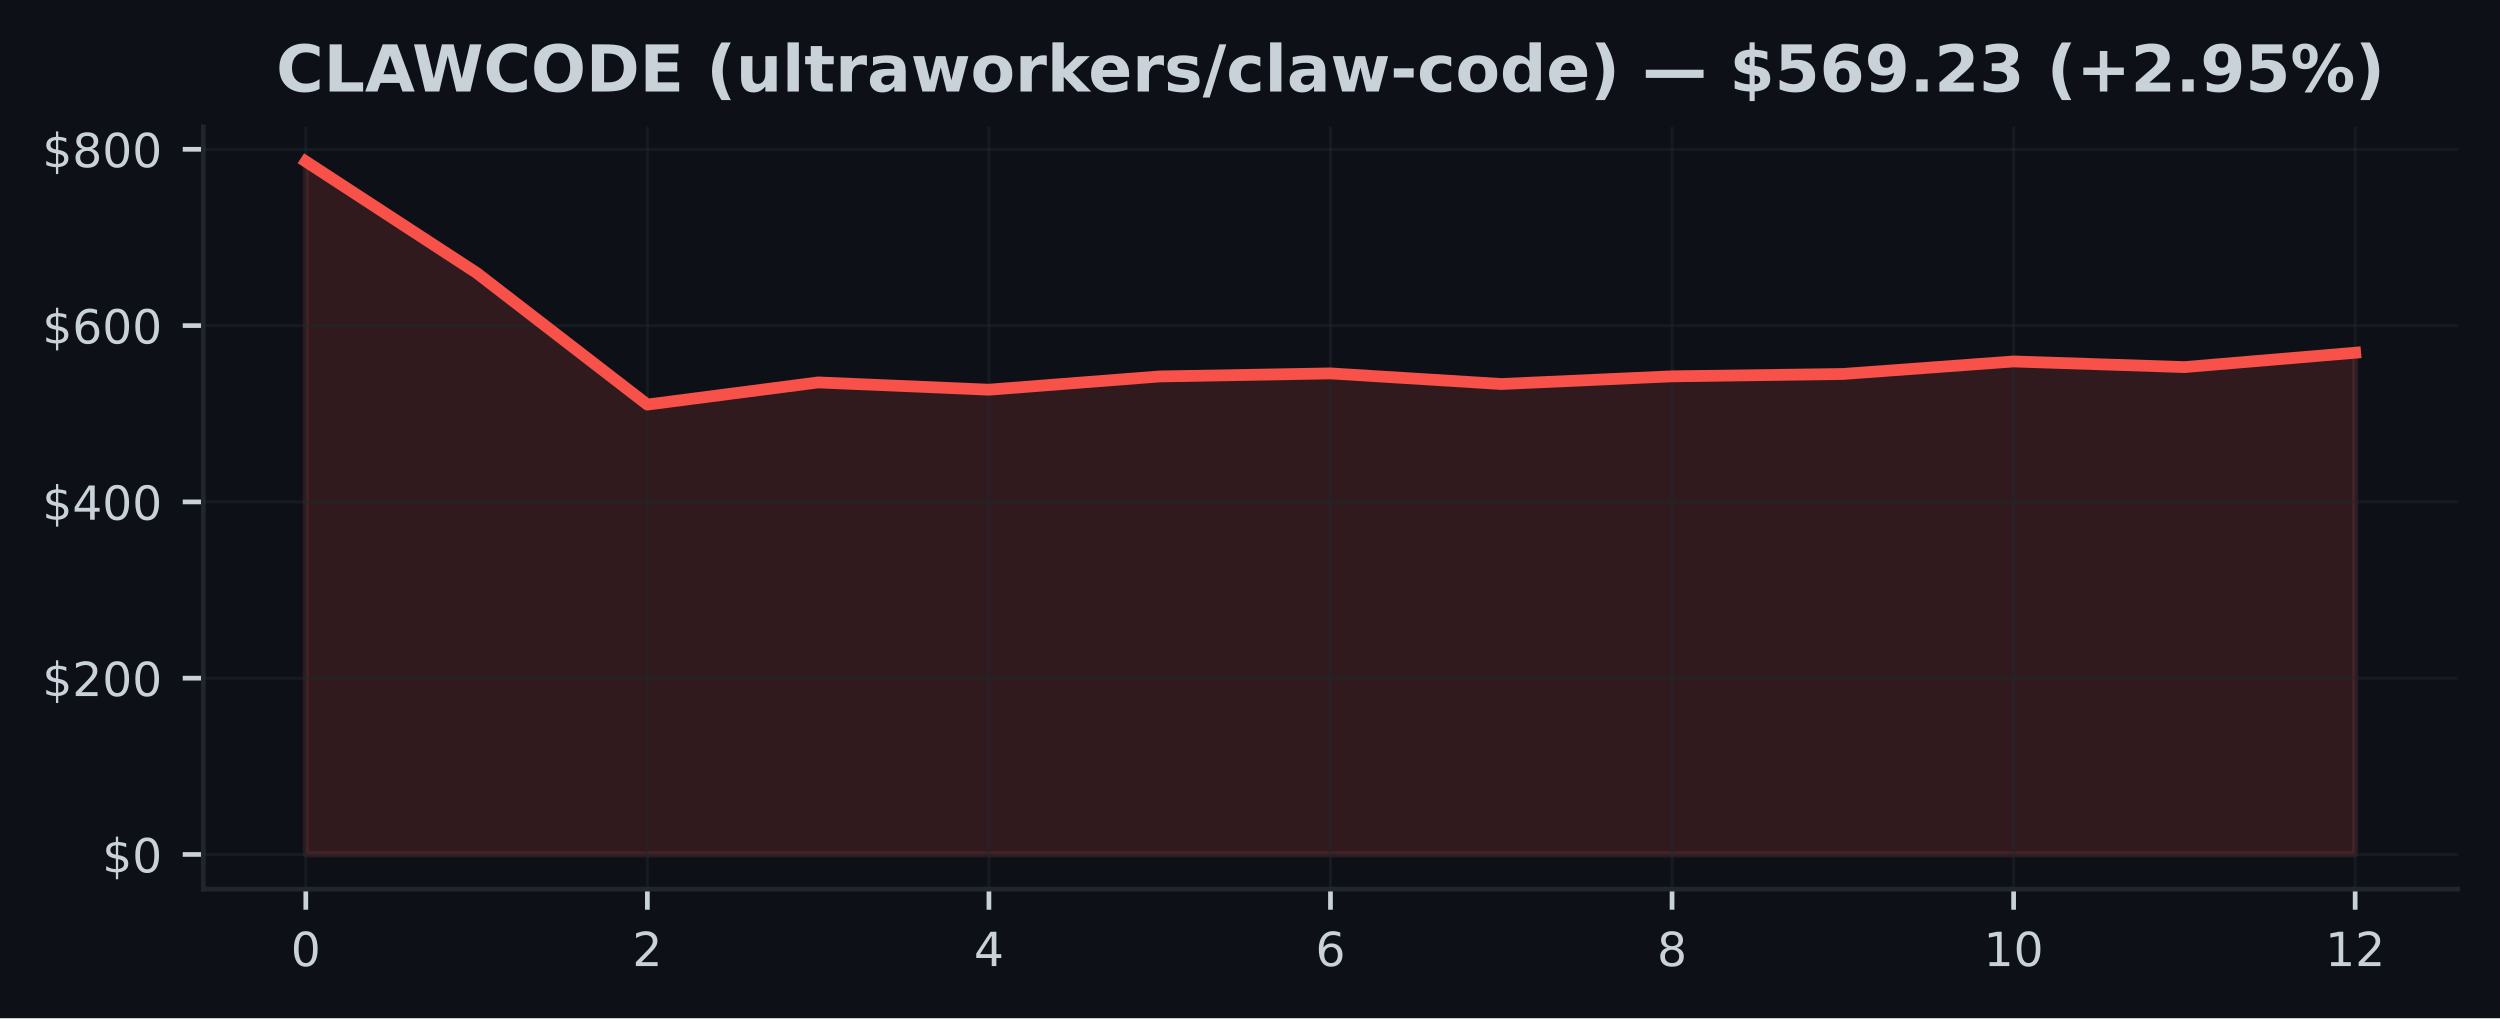
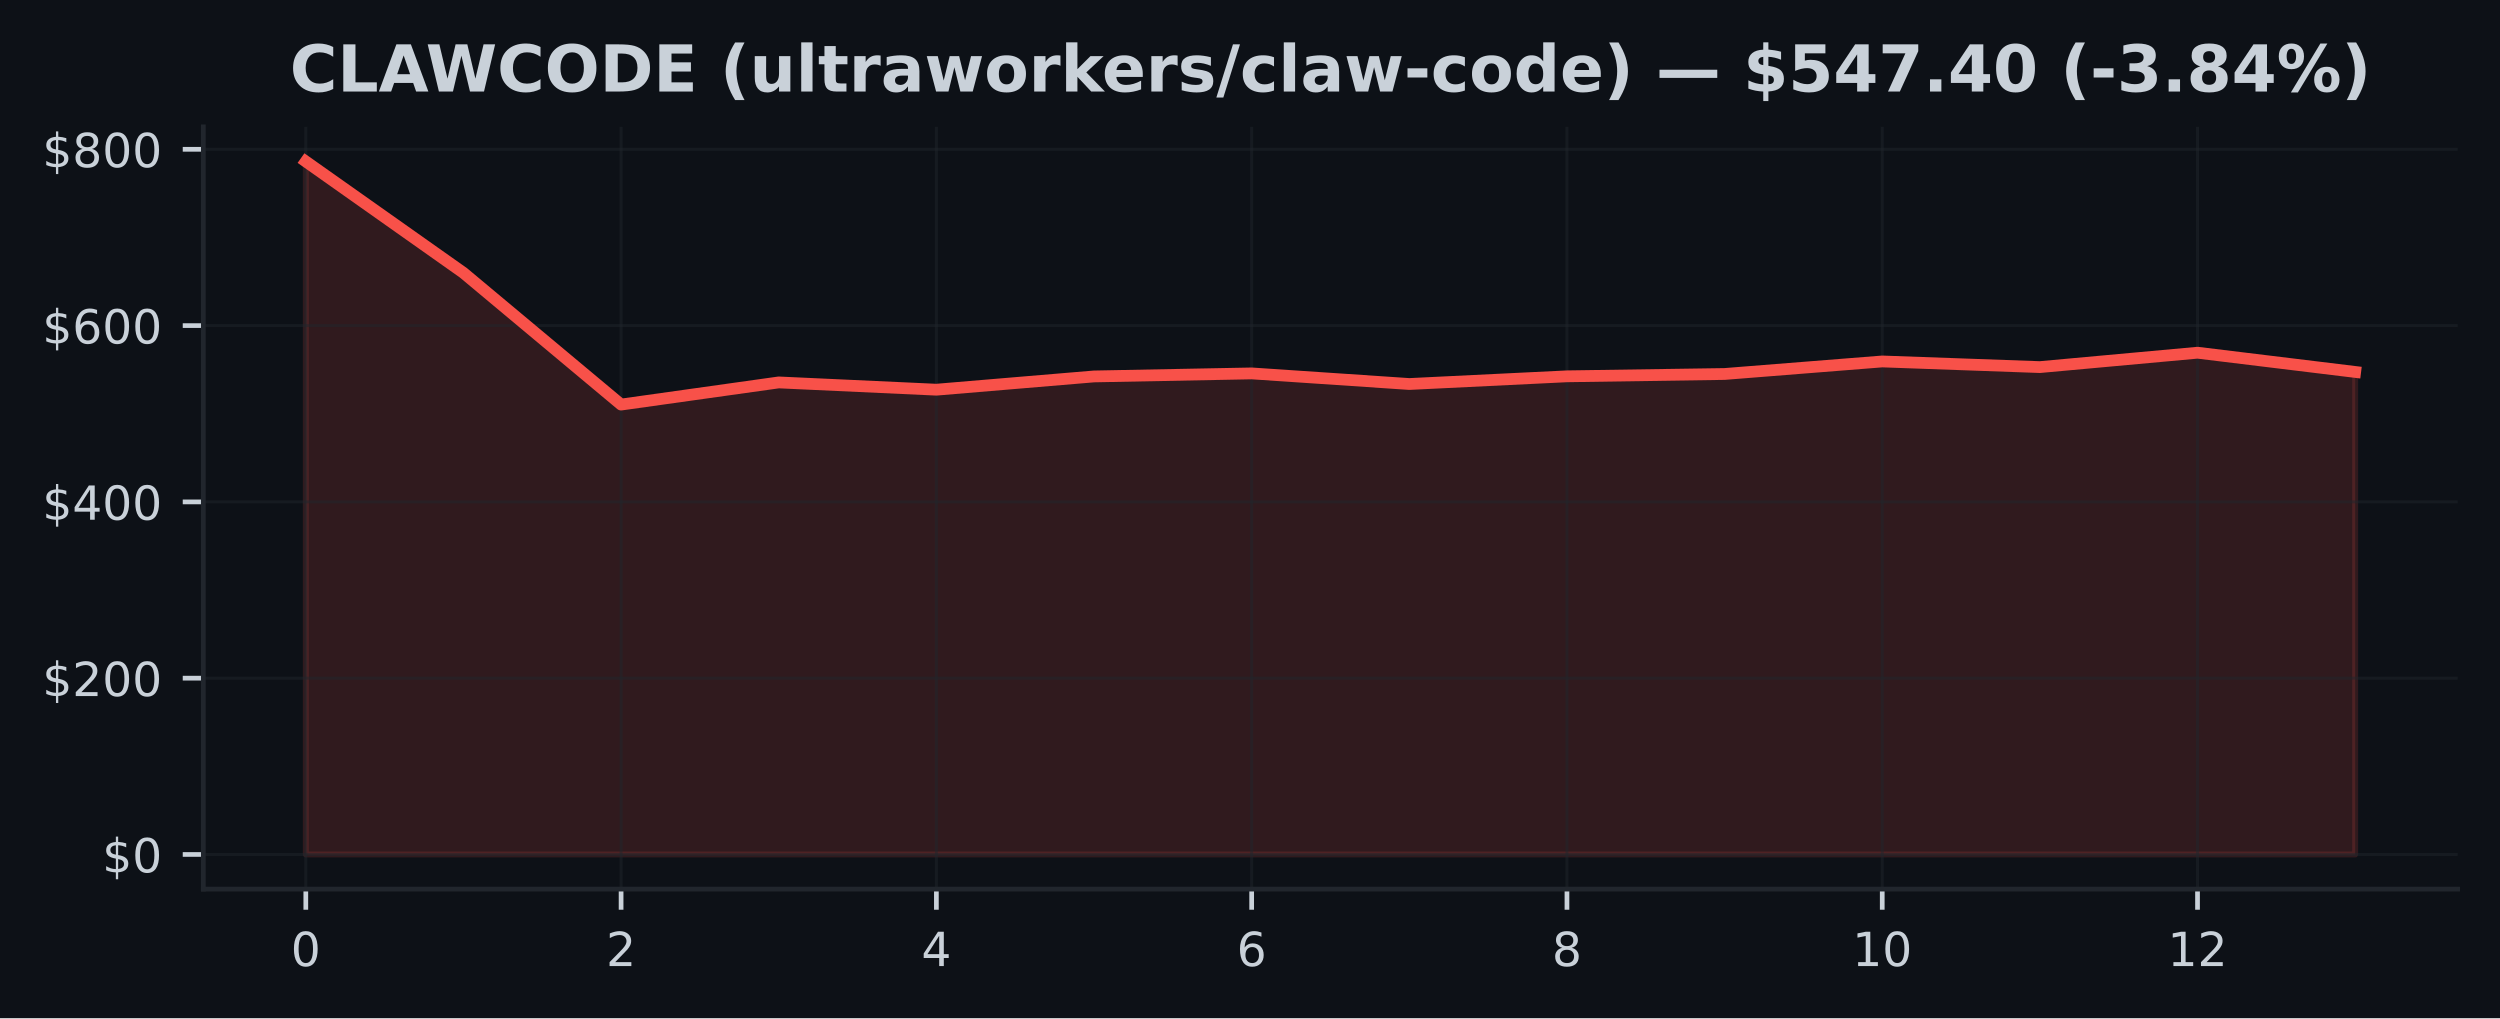
<svg xmlns="http://www.w3.org/2000/svg" xmlns:xlink="http://www.w3.org/1999/xlink" width="424.91pt" height="173.061pt" viewBox="0 0 424.91 173.061" version="1.1">
  <defs>
    <style type="text/css">*{stroke-linejoin: round; stroke-linecap: butt}</style>
  </defs>
  <g id="figure_1">
    <g id="patch_1">
      <path d="M 0 173.061  L 424.91 173.061  L 424.91 0  L 0 0  z " style="fill: #0d1117" />
    </g>
    <g id="axes_1">
      <g id="patch_2">
        <path d="M 34.56 151.118  L 417.71 151.118  L 417.71 21.558  L 34.56 21.558  z " style="fill: #0d1117" />
      </g>
      <g id="FillBetweenPolyCollection_1">
        <defs>
-           <path id="mfbf4e46c5d" d="M 51.976 -27.832  L 51.976 -145.613  L 81.002 -126.687  L 110.029 -104.298  L 139.055 -108.064  L 168.082 -106.827  L 197.108 -109.08  L 226.135 -109.595  L 255.162 -107.793  L 284.188 -109.099  L 313.215 -109.497  L 342.241 -111.627  L 371.268 -110.667  L 400.294 -113.113  L 400.294 -27.832  L 400.294 -27.832  L 371.268 -27.832  L 342.241 -27.832  L 313.215 -27.832  L 284.188 -27.832  L 255.162 -27.832  L 226.135 -27.832  L 197.108 -27.832  L 168.082 -27.832  L 139.055 -27.832  L 110.029 -27.832  L 81.002 -27.832  L 51.976 -27.832  z " style="stroke: #f85149; stroke-opacity: 0.15" />
+           <path id="m6c0323d226" d="M 51.976 -27.832  L 51.976 -145.613  L 78.77 -126.687  L 105.563 -104.298  L 132.357 -108.064  L 159.151 -106.827  L 185.944 -109.08  L 212.738 -109.595  L 239.532 -107.793  L 266.326 -109.099  L 293.119 -109.497  L 319.913 -111.627  L 346.707 -110.667  L 373.5 -113.113  L 400.294 -109.843  L 400.294 -27.832  L 400.294 -27.832  L 373.5 -27.832  L 346.707 -27.832  L 319.913 -27.832  L 293.119 -27.832  L 266.326 -27.832  L 239.532 -27.832  L 212.738 -27.832  L 185.944 -27.832  L 159.151 -27.832  L 132.357 -27.832  L 105.563 -27.832  L 78.77 -27.832  L 51.976 -27.832  z " style="stroke: #f85149; stroke-opacity: 0.15" />
        </defs>
-         <g clip-path="url(#p6e7fcbadda)">
-           <use xlink:href="#mfbf4e46c5d" x="0" y="173.061" style="fill: #f85149; fill-opacity: 0.15; stroke: #f85149; stroke-opacity: 0.15" />
+         <g clip-path="url(#pb3c793764b)">
+           <use xlink:href="#m6c0323d226" x="0" y="173.061" style="fill: #f85149; fill-opacity: 0.15; stroke: #f85149; stroke-opacity: 0.15" />
        </g>
      </g>
      <g id="matplotlib.axis_1">
        <g id="xtick_1">
          <g id="line2d_1">
-             <path d="M 51.976 151.118  L 51.976 21.558  " clip-path="url(#p6e7fcbadda)" style="fill: none; stroke: #21262d; stroke-opacity: 0.5; stroke-width: 0.5; stroke-linecap: square" />
+             <path d="M 51.976 151.118  L 51.976 21.558  " clip-path="url(#pb3c793764b)" style="fill: none; stroke: #21262d; stroke-opacity: 0.5; stroke-width: 0.5; stroke-linecap: square" />
          </g>
          <g id="line2d_2">
            <defs>
-               <path id="mfe7f359913" d="M 0 0  L 0 3.5  " style="stroke: #c9d1d9; stroke-width: 0.8" />
+               <path id="m9a89b36ada" d="M 0 0  L 0 3.5  " style="stroke: #c9d1d9; stroke-width: 0.8" />
            </defs>
            <g>
-               <use xlink:href="#mfe7f359913" x="51.976" y="151.118" style="fill: #c9d1d9; stroke: #c9d1d9; stroke-width: 0.8" />
+               <use xlink:href="#m9a89b36ada" x="51.976" y="151.118" style="fill: #c9d1d9; stroke: #c9d1d9; stroke-width: 0.8" />
            </g>
          </g>
          <g id="text_1">
            <g style="fill: #c9d1d9" transform="translate(49.43091 164.197) scale(0.08 -0.08)">
              <defs>
                <path id="DejaVuSans-30" d="M 2034 4250  Q 1547 4250 1301 3770  Q 1056 3291 1056 2328  Q 1056 1369 1301 889  Q 1547 409 2034 409  Q 2525 409 2770 889  Q 3016 1369 3016 2328  Q 3016 3291 2770 3770  Q 2525 4250 2034 4250  z M 2034 4750  Q 2819 4750 3233 4129  Q 3647 3509 3647 2328  Q 3647 1150 3233 529  Q 2819 -91 2034 -91  Q 1250 -91 836 529  Q 422 1150 422 2328  Q 422 3509 836 4129  Q 1250 4750 2034 4750  z " transform="scale(0.015625)" />
              </defs>
              <use xlink:href="#DejaVuSans-30" />
            </g>
          </g>
        </g>
        <g id="xtick_2">
          <g id="line2d_3">
-             <path d="M 110.029 151.118  L 110.029 21.558  " clip-path="url(#p6e7fcbadda)" style="fill: none; stroke: #21262d; stroke-opacity: 0.5; stroke-width: 0.5; stroke-linecap: square" />
+             <path d="M 105.563 151.118  L 105.563 21.558  " clip-path="url(#pb3c793764b)" style="fill: none; stroke: #21262d; stroke-opacity: 0.5; stroke-width: 0.5; stroke-linecap: square" />
          </g>
          <g id="line2d_4">
            <g>
-               <use xlink:href="#mfe7f359913" x="110.029" y="151.118" style="fill: #c9d1d9; stroke: #c9d1d9; stroke-width: 0.8" />
+               <use xlink:href="#m9a89b36ada" x="105.563" y="151.118" style="fill: #c9d1d9; stroke: #c9d1d9; stroke-width: 0.8" />
            </g>
          </g>
          <g id="text_2">
-             <g style="fill: #c9d1d9" transform="translate(107.4839 164.197) scale(0.08 -0.08)">
+             <g style="fill: #c9d1d9" transform="translate(103.0183 164.197) scale(0.08 -0.08)">
              <defs>
                <path id="DejaVuSans-32" d="M 1228 531  L 3431 531  L 3431 0  L 469 0  L 469 531  Q 828 903 1448 1529  Q 2069 2156 2228 2338  Q 2531 2678 2651 2914  Q 2772 3150 2772 3378  Q 2772 3750 2511 3984  Q 2250 4219 1831 4219  Q 1534 4219 1204 4116  Q 875 4013 500 3803  L 500 4441  Q 881 4594 1212 4672  Q 1544 4750 1819 4750  Q 2544 4750 2975 4387  Q 3406 4025 3406 3419  Q 3406 3131 3298 2873  Q 3191 2616 2906 2266  Q 2828 2175 2409 1742  Q 1991 1309 1228 531  z " transform="scale(0.015625)" />
              </defs>
              <use xlink:href="#DejaVuSans-32" />
            </g>
          </g>
        </g>
        <g id="xtick_3">
          <g id="line2d_5">
-             <path d="M 168.082 151.118  L 168.082 21.558  " clip-path="url(#p6e7fcbadda)" style="fill: none; stroke: #21262d; stroke-opacity: 0.5; stroke-width: 0.5; stroke-linecap: square" />
+             <path d="M 159.151 151.118  L 159.151 21.558  " clip-path="url(#pb3c793764b)" style="fill: none; stroke: #21262d; stroke-opacity: 0.5; stroke-width: 0.5; stroke-linecap: square" />
          </g>
          <g id="line2d_6">
            <g>
-               <use xlink:href="#mfe7f359913" x="168.082" y="151.118" style="fill: #c9d1d9; stroke: #c9d1d9; stroke-width: 0.8" />
+               <use xlink:href="#m9a89b36ada" x="159.151" y="151.118" style="fill: #c9d1d9; stroke: #c9d1d9; stroke-width: 0.8" />
            </g>
          </g>
          <g id="text_3">
-             <g style="fill: #c9d1d9" transform="translate(165.537 164.197) scale(0.08 -0.08)">
+             <g style="fill: #c9d1d9" transform="translate(156.6057 164.197) scale(0.08 -0.08)">
              <defs>
                <path id="DejaVuSans-34" d="M 2419 4116  L 825 1625  L 2419 1625  L 2419 4116  z M 2253 4666  L 3047 4666  L 3047 1625  L 3713 1625  L 3713 1100  L 3047 1100  L 3047 0  L 2419 0  L 2419 1100  L 313 1100  L 313 1709  L 2253 4666  z " transform="scale(0.015625)" />
              </defs>
              <use xlink:href="#DejaVuSans-34" />
            </g>
          </g>
        </g>
        <g id="xtick_4">
          <g id="line2d_7">
-             <path d="M 226.135 151.118  L 226.135 21.558  " clip-path="url(#p6e7fcbadda)" style="fill: none; stroke: #21262d; stroke-opacity: 0.5; stroke-width: 0.5; stroke-linecap: square" />
+             <path d="M 212.738 151.118  L 212.738 21.558  " clip-path="url(#pb3c793764b)" style="fill: none; stroke: #21262d; stroke-opacity: 0.5; stroke-width: 0.5; stroke-linecap: square" />
          </g>
          <g id="line2d_8">
            <g>
-               <use xlink:href="#mfe7f359913" x="226.135" y="151.118" style="fill: #c9d1d9; stroke: #c9d1d9; stroke-width: 0.8" />
+               <use xlink:href="#m9a89b36ada" x="212.738" y="151.118" style="fill: #c9d1d9; stroke: #c9d1d9; stroke-width: 0.8" />
            </g>
          </g>
          <g id="text_4">
-             <g style="fill: #c9d1d9" transform="translate(223.59 164.197) scale(0.08 -0.08)">
+             <g style="fill: #c9d1d9" transform="translate(210.1931 164.197) scale(0.08 -0.08)">
              <defs>
                <path id="DejaVuSans-36" d="M 2113 2584  Q 1688 2584 1439 2293  Q 1191 2003 1191 1497  Q 1191 994 1439 701  Q 1688 409 2113 409  Q 2538 409 2786 701  Q 3034 994 3034 1497  Q 3034 2003 2786 2293  Q 2538 2584 2113 2584  z M 3366 4563  L 3366 3988  Q 3128 4100 2886 4159  Q 2644 4219 2406 4219  Q 1781 4219 1451 3797  Q 1122 3375 1075 2522  Q 1259 2794 1537 2939  Q 1816 3084 2150 3084  Q 2853 3084 3261 2657  Q 3669 2231 3669 1497  Q 3669 778 3244 343  Q 2819 -91 2113 -91  Q 1303 -91 875 529  Q 447 1150 447 2328  Q 447 3434 972 4092  Q 1497 4750 2381 4750  Q 2619 4750 2861 4703  Q 3103 4656 3366 4563  z " transform="scale(0.015625)" />
              </defs>
              <use xlink:href="#DejaVuSans-36" />
            </g>
          </g>
        </g>
        <g id="xtick_5">
          <g id="line2d_9">
-             <path d="M 284.188 151.118  L 284.188 21.558  " clip-path="url(#p6e7fcbadda)" style="fill: none; stroke: #21262d; stroke-opacity: 0.5; stroke-width: 0.5; stroke-linecap: square" />
+             <path d="M 266.326 151.118  L 266.326 21.558  " clip-path="url(#pb3c793764b)" style="fill: none; stroke: #21262d; stroke-opacity: 0.5; stroke-width: 0.5; stroke-linecap: square" />
          </g>
          <g id="line2d_10">
            <g>
-               <use xlink:href="#mfe7f359913" x="284.188" y="151.118" style="fill: #c9d1d9; stroke: #c9d1d9; stroke-width: 0.8" />
+               <use xlink:href="#m9a89b36ada" x="266.326" y="151.118" style="fill: #c9d1d9; stroke: #c9d1d9; stroke-width: 0.8" />
            </g>
          </g>
          <g id="text_5">
-             <g style="fill: #c9d1d9" transform="translate(281.643 164.197) scale(0.08 -0.08)">
+             <g style="fill: #c9d1d9" transform="translate(263.7806 164.197) scale(0.08 -0.08)">
              <defs>
                <path id="DejaVuSans-38" d="M 2034 2216  Q 1584 2216 1326 1975  Q 1069 1734 1069 1313  Q 1069 891 1326 650  Q 1584 409 2034 409  Q 2484 409 2743 651  Q 3003 894 3003 1313  Q 3003 1734 2745 1975  Q 2488 2216 2034 2216  z M 1403 2484  Q 997 2584 770 2862  Q 544 3141 544 3541  Q 544 4100 942 4425  Q 1341 4750 2034 4750  Q 2731 4750 3128 4425  Q 3525 4100 3525 3541  Q 3525 3141 3298 2862  Q 3072 2584 2669 2484  Q 3125 2378 3379 2068  Q 3634 1759 3634 1313  Q 3634 634 3220 271  Q 2806 -91 2034 -91  Q 1263 -91 848 271  Q 434 634 434 1313  Q 434 1759 690 2068  Q 947 2378 1403 2484  z M 1172 3481  Q 1172 3119 1398 2916  Q 1625 2713 2034 2713  Q 2441 2713 2670 2916  Q 2900 3119 2900 3481  Q 2900 3844 2670 4047  Q 2441 4250 2034 4250  Q 1625 4250 1398 4047  Q 1172 3844 1172 3481  z " transform="scale(0.015625)" />
              </defs>
              <use xlink:href="#DejaVuSans-38" />
            </g>
          </g>
        </g>
        <g id="xtick_6">
          <g id="line2d_11">
-             <path d="M 342.241 151.118  L 342.241 21.558  " clip-path="url(#p6e7fcbadda)" style="fill: none; stroke: #21262d; stroke-opacity: 0.5; stroke-width: 0.5; stroke-linecap: square" />
+             <path d="M 319.913 151.118  L 319.913 21.558  " clip-path="url(#pb3c793764b)" style="fill: none; stroke: #21262d; stroke-opacity: 0.5; stroke-width: 0.5; stroke-linecap: square" />
          </g>
          <g id="line2d_12">
            <g>
-               <use xlink:href="#mfe7f359913" x="342.241" y="151.118" style="fill: #c9d1d9; stroke: #c9d1d9; stroke-width: 0.8" />
+               <use xlink:href="#m9a89b36ada" x="319.913" y="151.118" style="fill: #c9d1d9; stroke: #c9d1d9; stroke-width: 0.8" />
            </g>
          </g>
          <g id="text_6">
-             <g style="fill: #c9d1d9" transform="translate(337.1511 164.197) scale(0.08 -0.08)">
+             <g style="fill: #c9d1d9" transform="translate(314.823 164.197) scale(0.08 -0.08)">
              <defs>
                <path id="DejaVuSans-31" d="M 794 531  L 1825 531  L 1825 4091  L 703 3866  L 703 4441  L 1819 4666  L 2450 4666  L 2450 531  L 3481 531  L 3481 0  L 794 0  L 794 531  z " transform="scale(0.015625)" />
              </defs>
              <use xlink:href="#DejaVuSans-31" />
              <use xlink:href="#DejaVuSans-30" transform="translate(63.62305 0)" />
            </g>
          </g>
        </g>
        <g id="xtick_7">
          <g id="line2d_13">
-             <path d="M 400.294 151.118  L 400.294 21.558  " clip-path="url(#p6e7fcbadda)" style="fill: none; stroke: #21262d; stroke-opacity: 0.5; stroke-width: 0.5; stroke-linecap: square" />
+             <path d="M 373.5 151.118  L 373.5 21.558  " clip-path="url(#pb3c793764b)" style="fill: none; stroke: #21262d; stroke-opacity: 0.5; stroke-width: 0.5; stroke-linecap: square" />
          </g>
          <g id="line2d_14">
            <g>
-               <use xlink:href="#mfe7f359913" x="400.294" y="151.118" style="fill: #c9d1d9; stroke: #c9d1d9; stroke-width: 0.8" />
+               <use xlink:href="#m9a89b36ada" x="373.5" y="151.118" style="fill: #c9d1d9; stroke: #c9d1d9; stroke-width: 0.8" />
            </g>
          </g>
          <g id="text_7">
-             <g style="fill: #c9d1d9" transform="translate(395.2041 164.197) scale(0.08 -0.08)">
+             <g style="fill: #c9d1d9" transform="translate(368.4104 164.197) scale(0.08 -0.08)">
              <use xlink:href="#DejaVuSans-31" />
              <use xlink:href="#DejaVuSans-32" transform="translate(63.62305 0)" />
            </g>
          </g>
        </g>
      </g>
      <g id="matplotlib.axis_2">
        <g id="ytick_1">
          <g id="line2d_15">
-             <path d="M 34.56 145.229  L 417.71 145.229  " clip-path="url(#p6e7fcbadda)" style="fill: none; stroke: #21262d; stroke-opacity: 0.5; stroke-width: 0.5; stroke-linecap: square" />
+             <path d="M 34.56 145.229  L 417.71 145.229  " clip-path="url(#pb3c793764b)" style="fill: none; stroke: #21262d; stroke-opacity: 0.5; stroke-width: 0.5; stroke-linecap: square" />
          </g>
          <g id="line2d_16">
            <defs>
-               <path id="m657a08a4cf" d="M 0 0  L -3.5 0  " style="stroke: #c9d1d9; stroke-width: 0.8" />
+               <path id="m5926decd46" d="M 0 0  L -3.5 0  " style="stroke: #c9d1d9; stroke-width: 0.8" />
            </defs>
            <g>
-               <use xlink:href="#m657a08a4cf" x="34.56" y="145.229" style="fill: #c9d1d9; stroke: #c9d1d9; stroke-width: 0.8" />
+               <use xlink:href="#m5926decd46" x="34.56" y="145.229" style="fill: #c9d1d9; stroke: #c9d1d9; stroke-width: 0.8" />
            </g>
          </g>
          <g id="text_8">
            <g style="fill: #c9d1d9" transform="translate(17.38 148.2686) scale(0.08 -0.08)">
              <defs>
                <path id="DejaVuSans-24" d="M 2163 -941  L 1850 -941  L 1847 0  Q 1519 6 1191 76  Q 863 147 531 288  L 531 850  Q 850 650 1176 548  Q 1503 447 1850 444  L 1850 1869  Q 1159 1981 845 2250  Q 531 2519 531 2988  Q 531 3497 872 3790  Q 1213 4084 1850 4128  L 1850 4863  L 2163 4863  L 2163 4138  Q 2453 4125 2725 4076  Q 2997 4028 3256 3944  L 3256 3397  Q 2997 3528 2723 3600  Q 2450 3672 2163 3684  L 2163 2350  Q 2872 2241 3206 1959  Q 3541 1678 3541 1191  Q 3541 663 3186 358  Q 2831 53 2163 6  L 2163 -941  z M 1850 2406  L 1850 3688  Q 1488 3647 1297 3481  Q 1106 3316 1106 3041  Q 1106 2772 1282 2622  Q 1459 2472 1850 2406  z M 2163 1806  L 2163 453  Q 2559 506 2761 678  Q 2963 850 2963 1131  Q 2963 1406 2770 1568  Q 2578 1731 2163 1806  z " transform="scale(0.015625)" />
              </defs>
              <use xlink:href="#DejaVuSans-24" />
              <use xlink:href="#DejaVuSans-30" transform="translate(63.62305 0)" />
            </g>
          </g>
        </g>
        <g id="ytick_2">
          <g id="line2d_17">
-             <path d="M 34.56 115.265  L 417.71 115.265  " clip-path="url(#p6e7fcbadda)" style="fill: none; stroke: #21262d; stroke-opacity: 0.5; stroke-width: 0.5; stroke-linecap: square" />
+             <path d="M 34.56 115.265  L 417.71 115.265  " clip-path="url(#pb3c793764b)" style="fill: none; stroke: #21262d; stroke-opacity: 0.5; stroke-width: 0.5; stroke-linecap: square" />
          </g>
          <g id="line2d_18">
            <g>
-               <use xlink:href="#m657a08a4cf" x="34.56" y="115.265" style="fill: #c9d1d9; stroke: #c9d1d9; stroke-width: 0.8" />
+               <use xlink:href="#m5926decd46" x="34.56" y="115.265" style="fill: #c9d1d9; stroke: #c9d1d9; stroke-width: 0.8" />
            </g>
          </g>
          <g id="text_9">
            <g style="fill: #c9d1d9" transform="translate(7.2 118.3047) scale(0.08 -0.08)">
              <use xlink:href="#DejaVuSans-24" />
              <use xlink:href="#DejaVuSans-32" transform="translate(63.62305 0)" />
              <use xlink:href="#DejaVuSans-30" transform="translate(127.2461 0)" />
              <use xlink:href="#DejaVuSans-30" transform="translate(190.8691 0)" />
            </g>
          </g>
        </g>
        <g id="ytick_3">
          <g id="line2d_19">
-             <path d="M 34.56 85.302  L 417.71 85.302  " clip-path="url(#p6e7fcbadda)" style="fill: none; stroke: #21262d; stroke-opacity: 0.5; stroke-width: 0.5; stroke-linecap: square" />
+             <path d="M 34.56 85.302  L 417.71 85.302  " clip-path="url(#pb3c793764b)" style="fill: none; stroke: #21262d; stroke-opacity: 0.5; stroke-width: 0.5; stroke-linecap: square" />
          </g>
          <g id="line2d_20">
            <g>
-               <use xlink:href="#m657a08a4cf" x="34.56" y="85.302" style="fill: #c9d1d9; stroke: #c9d1d9; stroke-width: 0.8" />
+               <use xlink:href="#m5926decd46" x="34.56" y="85.302" style="fill: #c9d1d9; stroke: #c9d1d9; stroke-width: 0.8" />
            </g>
          </g>
          <g id="text_10">
            <g style="fill: #c9d1d9" transform="translate(7.2 88.34091) scale(0.08 -0.08)">
              <use xlink:href="#DejaVuSans-24" />
              <use xlink:href="#DejaVuSans-34" transform="translate(63.62305 0)" />
              <use xlink:href="#DejaVuSans-30" transform="translate(127.2461 0)" />
              <use xlink:href="#DejaVuSans-30" transform="translate(190.8691 0)" />
            </g>
          </g>
        </g>
        <g id="ytick_4">
          <g id="line2d_21">
-             <path d="M 34.56 55.338  L 417.71 55.338  " clip-path="url(#p6e7fcbadda)" style="fill: none; stroke: #21262d; stroke-opacity: 0.5; stroke-width: 0.5; stroke-linecap: square" />
+             <path d="M 34.56 55.338  L 417.71 55.338  " clip-path="url(#pb3c793764b)" style="fill: none; stroke: #21262d; stroke-opacity: 0.5; stroke-width: 0.5; stroke-linecap: square" />
          </g>
          <g id="line2d_22">
            <g>
-               <use xlink:href="#m657a08a4cf" x="34.56" y="55.338" style="fill: #c9d1d9; stroke: #c9d1d9; stroke-width: 0.8" />
+               <use xlink:href="#m5926decd46" x="34.56" y="55.338" style="fill: #c9d1d9; stroke: #c9d1d9; stroke-width: 0.8" />
            </g>
          </g>
          <g id="text_11">
            <g style="fill: #c9d1d9" transform="translate(7.2 58.37708) scale(0.08 -0.08)">
              <use xlink:href="#DejaVuSans-24" />
              <use xlink:href="#DejaVuSans-36" transform="translate(63.62305 0)" />
              <use xlink:href="#DejaVuSans-30" transform="translate(127.2461 0)" />
              <use xlink:href="#DejaVuSans-30" transform="translate(190.8691 0)" />
            </g>
          </g>
        </g>
        <g id="ytick_5">
          <g id="line2d_23">
-             <path d="M 34.56 25.374  L 417.71 25.374  " clip-path="url(#p6e7fcbadda)" style="fill: none; stroke: #21262d; stroke-opacity: 0.5; stroke-width: 0.5; stroke-linecap: square" />
+             <path d="M 34.56 25.374  L 417.71 25.374  " clip-path="url(#pb3c793764b)" style="fill: none; stroke: #21262d; stroke-opacity: 0.5; stroke-width: 0.5; stroke-linecap: square" />
          </g>
          <g id="line2d_24">
            <g>
-               <use xlink:href="#m657a08a4cf" x="34.56" y="25.374" style="fill: #c9d1d9; stroke: #c9d1d9; stroke-width: 0.8" />
+               <use xlink:href="#m5926decd46" x="34.56" y="25.374" style="fill: #c9d1d9; stroke: #c9d1d9; stroke-width: 0.8" />
            </g>
          </g>
          <g id="text_12">
            <g style="fill: #c9d1d9" transform="translate(7.2 28.41325) scale(0.08 -0.08)">
              <use xlink:href="#DejaVuSans-24" />
              <use xlink:href="#DejaVuSans-38" transform="translate(63.62305 0)" />
              <use xlink:href="#DejaVuSans-30" transform="translate(127.2461 0)" />
              <use xlink:href="#DejaVuSans-30" transform="translate(190.8691 0)" />
            </g>
          </g>
        </g>
      </g>
      <g id="line2d_25">
-         <path d="M 51.976 27.447  L 81.002 46.374  L 110.029 68.763  L 139.055 64.997  L 168.082 66.234  L 197.108 63.981  L 226.135 63.465  L 255.162 65.268  L 284.188 63.961  L 313.215 63.564  L 342.241 61.434  L 371.268 62.394  L 400.294 59.948  " clip-path="url(#p6e7fcbadda)" style="fill: none; stroke: #f85149; stroke-width: 2; stroke-linecap: square" />
+         <path d="M 51.976 27.447  L 78.77 46.374  L 105.563 68.763  L 132.357 64.997  L 159.151 66.234  L 185.944 63.981  L 212.738 63.465  L 239.532 65.268  L 266.326 63.961  L 293.119 63.564  L 319.913 61.434  L 346.707 62.394  L 373.5 59.948  L 400.294 63.218  " clip-path="url(#pb3c793764b)" style="fill: none; stroke: #f85149; stroke-width: 2; stroke-linecap: square" />
      </g>
      <g id="patch_3">
        <path d="M 34.56 151.118  L 34.56 21.558  " style="fill: none; stroke: #21262d; stroke-width: 0.8; stroke-linejoin: miter; stroke-linecap: square" />
      </g>
      <g id="patch_4">
        <path d="M 34.56 151.118  L 417.71 151.118  " style="fill: none; stroke: #21262d; stroke-width: 0.8; stroke-linejoin: miter; stroke-linecap: square" />
      </g>
      <g id="text_13">
-         <g style="fill: #c9d1d9" transform="translate(46.93812 15.55828) scale(0.11 -0.11)">
+         <g style="fill: #c9d1d9" transform="translate(49.26445 15.55828) scale(0.11 -0.11)">
          <defs>
            <path id="DejaVuSans-Bold-43" d="M 4288 256  Q 3956 84 3597 -3  Q 3238 -91 2847 -91  Q 1681 -91 1000 561  Q 319 1213 319 2328  Q 319 3447 1000 4098  Q 1681 4750 2847 4750  Q 3238 4750 3597 4662  Q 3956 4575 4288 4403  L 4288 3438  Q 3953 3666 3628 3772  Q 3303 3878 2944 3878  Q 2300 3878 1931 3465  Q 1563 3053 1563 2328  Q 1563 1606 1931 1193  Q 2300 781 2944 781  Q 3303 781 3628 887  Q 3953 994 4288 1222  L 4288 256  z " transform="scale(0.015625)" />
            <path id="DejaVuSans-Bold-4c" d="M 588 4666  L 1791 4666  L 1791 909  L 3903 909  L 3903 0  L 588 0  L 588 4666  z " transform="scale(0.015625)" />
            <path id="DejaVuSans-Bold-41" d="M 3419 850  L 1538 850  L 1241 0  L 31 0  L 1759 4666  L 3194 4666  L 4922 0  L 3713 0  L 3419 850  z M 1838 1716  L 3116 1716  L 2478 3572  L 1838 1716  z " transform="scale(0.015625)" />
            <path id="DejaVuSans-Bold-57" d="M 191 4666  L 1344 4666  L 2150 1275  L 2950 4666  L 4109 4666  L 4909 1275  L 5716 4666  L 6859 4666  L 5759 0  L 4372 0  L 3525 3547  L 2688 0  L 1300 0  L 191 4666  z " transform="scale(0.015625)" />
            <path id="DejaVuSans-Bold-4f" d="M 2719 3878  Q 2169 3878 1866 3472  Q 1563 3066 1563 2328  Q 1563 1594 1866 1187  Q 2169 781 2719 781  Q 3272 781 3575 1187  Q 3878 1594 3878 2328  Q 3878 3066 3575 3472  Q 3272 3878 2719 3878  z M 2719 4750  Q 3844 4750 4481 4106  Q 5119 3463 5119 2328  Q 5119 1197 4481 553  Q 3844 -91 2719 -91  Q 1597 -91 958 553  Q 319 1197 319 2328  Q 319 3463 958 4106  Q 1597 4750 2719 4750  z " transform="scale(0.015625)" />
            <path id="DejaVuSans-Bold-44" d="M 1791 3756  L 1791 909  L 2222 909  Q 2959 909 3348 1275  Q 3738 1641 3738 2338  Q 3738 3031 3350 3393  Q 2963 3756 2222 3756  L 1791 3756  z M 588 4666  L 1856 4666  Q 2919 4666 3439 4514  Q 3959 4363 4331 4000  Q 4659 3684 4818 3271  Q 4978 2859 4978 2338  Q 4978 1809 4818 1395  Q 4659 981 4331 666  Q 3956 303 3431 151  Q 2906 0 1856 0  L 588 0  L 588 4666  z " transform="scale(0.015625)" />
            <path id="DejaVuSans-Bold-45" d="M 588 4666  L 3834 4666  L 3834 3756  L 1791 3756  L 1791 2888  L 3713 2888  L 3713 1978  L 1791 1978  L 1791 909  L 3903 909  L 3903 0  L 588 0  L 588 4666  z " transform="scale(0.015625)" />
            <path id="DejaVuSans-Bold-20" transform="scale(0.015625)" />
            <path id="DejaVuSans-Bold-28" d="M 2413 -844  L 1484 -844  Q 1006 -72 778 623  Q 550 1319 550 2003  Q 550 2688 779 3389  Q 1009 4091 1484 4856  L 2413 4856  Q 2013 4116 1813 3408  Q 1613 2700 1613 2009  Q 1613 1319 1811 609  Q 2009 -100 2413 -844  z " transform="scale(0.015625)" />
            <path id="DejaVuSans-Bold-75" d="M 500 1363  L 500 3500  L 1625 3500  L 1625 3150  Q 1625 2866 1622 2436  Q 1619 2006 1619 1863  Q 1619 1441 1641 1255  Q 1663 1069 1716 984  Q 1784 875 1895 815  Q 2006 756 2150 756  Q 2500 756 2700 1025  Q 2900 1294 2900 1772  L 2900 3500  L 4019 3500  L 4019 0  L 2900 0  L 2900 506  Q 2647 200 2364 54  Q 2081 -91 1741 -91  Q 1134 -91 817 281  Q 500 653 500 1363  z " transform="scale(0.015625)" />
            <path id="DejaVuSans-Bold-6c" d="M 538 4863  L 1656 4863  L 1656 0  L 538 0  L 538 4863  z " transform="scale(0.015625)" />
            <path id="DejaVuSans-Bold-74" d="M 1759 4494  L 1759 3500  L 2913 3500  L 2913 2700  L 1759 2700  L 1759 1216  Q 1759 972 1856 886  Q 1953 800 2241 800  L 2816 800  L 2816 0  L 1856 0  Q 1194 0 917 276  Q 641 553 641 1216  L 641 2700  L 84 2700  L 84 3500  L 641 3500  L 641 4494  L 1759 4494  z " transform="scale(0.015625)" />
            <path id="DejaVuSans-Bold-72" d="M 3138 2547  Q 2991 2616 2845 2648  Q 2700 2681 2553 2681  Q 2122 2681 1889 2404  Q 1656 2128 1656 1613  L 1656 0  L 538 0  L 538 3500  L 1656 3500  L 1656 2925  Q 1872 3269 2151 3426  Q 2431 3584 2822 3584  Q 2878 3584 2943 3579  Q 3009 3575 3134 3559  L 3138 2547  z " transform="scale(0.015625)" />
            <path id="DejaVuSans-Bold-61" d="M 2106 1575  Q 1756 1575 1579 1456  Q 1403 1338 1403 1106  Q 1403 894 1545 773  Q 1688 653 1941 653  Q 2256 653 2472 879  Q 2688 1106 2688 1447  L 2688 1575  L 2106 1575  z M 3816 1997  L 3816 0  L 2688 0  L 2688 519  Q 2463 200 2181 54  Q 1900 -91 1497 -91  Q 953 -91 614 226  Q 275 544 275 1050  Q 275 1666 698 1953  Q 1122 2241 2028 2241  L 2688 2241  L 2688 2328  Q 2688 2594 2478 2717  Q 2269 2841 1825 2841  Q 1466 2841 1156 2769  Q 847 2697 581 2553  L 581 3406  Q 941 3494 1303 3539  Q 1666 3584 2028 3584  Q 2975 3584 3395 3211  Q 3816 2838 3816 1997  z " transform="scale(0.015625)" />
            <path id="DejaVuSans-Bold-77" d="M 225 3500  L 1313 3500  L 1900 1088  L 2491 3500  L 3425 3500  L 4013 1113  L 4603 3500  L 5691 3500  L 4769 0  L 3547 0  L 2956 2406  L 2369 0  L 1147 0  L 225 3500  z " transform="scale(0.015625)" />
            <path id="DejaVuSans-Bold-6f" d="M 2203 2784  Q 1831 2784 1636 2517  Q 1441 2250 1441 1747  Q 1441 1244 1636 976  Q 1831 709 2203 709  Q 2569 709 2762 976  Q 2956 1244 2956 1747  Q 2956 2250 2762 2517  Q 2569 2784 2203 2784  z M 2203 3584  Q 3106 3584 3614 3096  Q 4122 2609 4122 1747  Q 4122 884 3614 396  Q 3106 -91 2203 -91  Q 1297 -91 786 396  Q 275 884 275 1747  Q 275 2609 786 3096  Q 1297 3584 2203 3584  z " transform="scale(0.015625)" />
            <path id="DejaVuSans-Bold-6b" d="M 538 4863  L 1656 4863  L 1656 2216  L 2944 3500  L 4244 3500  L 2534 1894  L 4378 0  L 3022 0  L 1656 1459  L 1656 0  L 538 0  L 538 4863  z " transform="scale(0.015625)" />
            <path id="DejaVuSans-Bold-65" d="M 4031 1759  L 4031 1441  L 1416 1441  Q 1456 1047 1700 850  Q 1944 653 2381 653  Q 2734 653 3104 758  Q 3475 863 3866 1075  L 3866 213  Q 3469 63 3072 -14  Q 2675 -91 2278 -91  Q 1328 -91 801 392  Q 275 875 275 1747  Q 275 2603 792 3093  Q 1309 3584 2216 3584  Q 3041 3584 3536 3087  Q 4031 2591 4031 1759  z M 2881 2131  Q 2881 2450 2695 2645  Q 2509 2841 2209 2841  Q 1884 2841 1681 2658  Q 1478 2475 1428 2131  L 2881 2131  z " transform="scale(0.015625)" />
            <path id="DejaVuSans-Bold-73" d="M 3272 3391  L 3272 2541  Q 2913 2691 2578 2766  Q 2244 2841 1947 2841  Q 1628 2841 1473 2761  Q 1319 2681 1319 2516  Q 1319 2381 1436 2309  Q 1553 2238 1856 2203  L 2053 2175  Q 2913 2066 3209 1816  Q 3506 1566 3506 1031  Q 3506 472 3093 190  Q 2681 -91 1863 -91  Q 1516 -91 1145 -36  Q 775 19 384 128  L 384 978  Q 719 816 1070 734  Q 1422 653 1784 653  Q 2113 653 2278 743  Q 2444 834 2444 1013  Q 2444 1163 2330 1236  Q 2216 1309 1875 1350  L 1678 1375  Q 931 1469 631 1722  Q 331 1975 331 2491  Q 331 3047 712 3315  Q 1094 3584 1881 3584  Q 2191 3584 2531 3537  Q 2872 3491 3272 3391  z " transform="scale(0.015625)" />
            <path id="DejaVuSans-Bold-2f" d="M 1644 4666  L 2338 4666  L 691 -594  L 0 -594  L 1644 4666  z " transform="scale(0.015625)" />
            <path id="DejaVuSans-Bold-63" d="M 3366 3391  L 3366 2478  Q 3138 2634 2908 2709  Q 2678 2784 2431 2784  Q 1963 2784 1702 2511  Q 1441 2238 1441 1747  Q 1441 1256 1702 982  Q 1963 709 2431 709  Q 2694 709 2930 787  Q 3166 866 3366 1019  L 3366 103  Q 3103 6 2833 -42  Q 2563 -91 2291 -91  Q 1344 -91 809 395  Q 275 881 275 1747  Q 275 2613 809 3098  Q 1344 3584 2291 3584  Q 2566 3584 2833 3536  Q 3100 3488 3366 3391  z " transform="scale(0.015625)" />
            <path id="DejaVuSans-Bold-2d" d="M 347 2297  L 2309 2297  L 2309 1388  L 347 1388  L 347 2297  z " transform="scale(0.015625)" />
            <path id="DejaVuSans-Bold-64" d="M 2919 2988  L 2919 4863  L 4044 4863  L 4044 0  L 2919 0  L 2919 506  Q 2688 197 2409 53  Q 2131 -91 1766 -91  Q 1119 -91 703 423  Q 288 938 288 1747  Q 288 2556 703 3070  Q 1119 3584 1766 3584  Q 2128 3584 2408 3439  Q 2688 3294 2919 2988  z M 2181 722  Q 2541 722 2730 984  Q 2919 1247 2919 1747  Q 2919 2247 2730 2509  Q 2541 2772 2181 2772  Q 1825 2772 1636 2509  Q 1447 2247 1447 1747  Q 1447 1247 1636 984  Q 1825 722 2181 722  z " transform="scale(0.015625)" />
            <path id="DejaVuSans-Bold-29" d="M 513 -844  Q 913 -100 1113 609  Q 1313 1319 1313 2009  Q 1313 2700 1113 3408  Q 913 4116 513 4856  L 1441 4856  Q 1916 4091 2145 3389  Q 2375 2688 2375 2003  Q 2375 1319 2147 623  Q 1919 -72 1441 -844  L 513 -844  z " transform="scale(0.015625)" />
            <path id="DejaVuSans-Bold-2014" d="M 344 2156  L 6056 2156  L 6056 1350  L 344 1350  L 344 2156  z " transform="scale(0.015625)" />
            <path id="DejaVuSans-Bold-24" d="M 2484 -941  L 1978 -941  L 1975 0  Q 1584 16 1218 87  Q 853 159 506 288  L 506 1106  Q 866 922 1233 823  Q 1600 725 1978 713  L 1978 1684  L 1875 1703  Q 1128 1834 814 2115  Q 500 2397 500 2925  Q 500 3484 883 3798  Q 1266 4113 1975 4141  L 1978 4863  L 2484 4863  L 2484 4153  Q 2797 4128 3109 4075  Q 3422 4022 3738 3938  L 3738 3144  Q 3425 3275 3112 3348  Q 2800 3422 2484 3438  L 2484 2541  L 2584 2522  Q 3378 2397 3698 2105  Q 4019 1813 4019 1241  Q 4019 666 3637 358  Q 3256 50 2484 6  L 2484 -941  z M 1978 2613  L 1978 3428  Q 1756 3416 1623 3308  Q 1491 3200 1491 3034  Q 1491 2850 1612 2745  Q 1734 2641 1978 2613  z M 2484 1594  L 2484 725  Q 2756 728 2892 831  Q 3028 934 3028 1141  Q 3028 1353 2903 1458  Q 2778 1563 2484 1594  z " transform="scale(0.015625)" />
            <path id="DejaVuSans-Bold-35" d="M 678 4666  L 3669 4666  L 3669 3781  L 1638 3781  L 1638 3059  Q 1775 3097 1914 3117  Q 2053 3138 2203 3138  Q 3056 3138 3531 2711  Q 4006 2284 4006 1522  Q 4006 766 3489 337  Q 2972 -91 2053 -91  Q 1656 -91 1267 -14  Q 878 63 494 219  L 494 1166  Q 875 947 1217 837  Q 1559 728 1863 728  Q 2300 728 2551 942  Q 2803 1156 2803 1522  Q 2803 1891 2551 2103  Q 2300 2316 1863 2316  Q 1603 2316 1309 2248  Q 1016 2181 678 2041  L 678 4666  z " transform="scale(0.015625)" />
-             <path id="DejaVuSans-Bold-36" d="M 2316 2303  Q 2000 2303 1842 2098  Q 1684 1894 1684 1484  Q 1684 1075 1842 870  Q 2000 666 2316 666  Q 2634 666 2792 870  Q 2950 1075 2950 1484  Q 2950 1894 2792 2098  Q 2634 2303 2316 2303  z M 3803 4544  L 3803 3681  Q 3506 3822 3243 3889  Q 2981 3956 2731 3956  Q 2194 3956 1894 3657  Q 1594 3359 1544 2772  Q 1750 2925 1990 3001  Q 2231 3078 2516 3078  Q 3231 3078 3670 2659  Q 4109 2241 4109 1563  Q 4109 813 3618 361  Q 3128 -91 2303 -91  Q 1394 -91 895 523  Q 397 1138 397 2266  Q 397 3422 980 4083  Q 1563 4744 2578 4744  Q 2900 4744 3203 4694  Q 3506 4644 3803 4544  z " transform="scale(0.015625)" />
-             <path id="DejaVuSans-Bold-39" d="M 641 103  L 641 966  Q 928 831 1190 764  Q 1453 697 1709 697  Q 2247 697 2547 995  Q 2847 1294 2900 1881  Q 2688 1725 2447 1647  Q 2206 1569 1925 1569  Q 1209 1569 770 1986  Q 331 2403 331 3084  Q 331 3838 820 4291  Q 1309 4744 2131 4744  Q 3044 4744 3544 4128  Q 4044 3513 4044 2388  Q 4044 1231 3459 570  Q 2875 -91 1856 -91  Q 1528 -91 1228 -42  Q 928 6 641 103  z M 2125 2350  Q 2441 2350 2600 2554  Q 2759 2759 2759 3169  Q 2759 3575 2600 3781  Q 2441 3988 2125 3988  Q 1809 3988 1650 3781  Q 1491 3575 1491 3169  Q 1491 2759 1650 2554  Q 1809 2350 2125 2350  z " transform="scale(0.015625)" />
+             <path id="DejaVuSans-Bold-34" d="M 2356 3675  L 1038 1722  L 2356 1722  L 2356 3675  z M 2156 4666  L 3494 4666  L 3494 1722  L 4159 1722  L 4159 850  L 3494 850  L 3494 0  L 2356 0  L 2356 850  L 288 850  L 288 1881  L 2156 4666  z " transform="scale(0.015625)" />
+             <path id="DejaVuSans-Bold-37" d="M 428 4666  L 3944 4666  L 3944 3988  L 2125 0  L 953 0  L 2675 3781  L 428 3781  L 428 4666  z " transform="scale(0.015625)" />
            <path id="DejaVuSans-Bold-2e" d="M 653 1209  L 1778 1209  L 1778 0  L 653 0  L 653 1209  z " transform="scale(0.015625)" />
-             <path id="DejaVuSans-Bold-32" d="M 1844 884  L 3897 884  L 3897 0  L 506 0  L 506 884  L 2209 2388  Q 2438 2594 2547 2791  Q 2656 2988 2656 3200  Q 2656 3528 2436 3728  Q 2216 3928 1850 3928  Q 1569 3928 1234 3808  Q 900 3688 519 3450  L 519 4475  Q 925 4609 1322 4679  Q 1719 4750 2100 4750  Q 2938 4750 3402 4381  Q 3866 4013 3866 3353  Q 3866 2972 3669 2642  Q 3472 2313 2841 1759  L 1844 884  z " transform="scale(0.015625)" />
+             <path id="DejaVuSans-Bold-30" d="M 2944 2338  Q 2944 3213 2780 3570  Q 2616 3928 2228 3928  Q 1841 3928 1675 3570  Q 1509 3213 1509 2338  Q 1509 1453 1675 1090  Q 1841 728 2228 728  Q 2613 728 2778 1090  Q 2944 1453 2944 2338  z M 4147 2328  Q 4147 1169 3647 539  Q 3147 -91 2228 -91  Q 1306 -91 806 539  Q 306 1169 306 2328  Q 306 3491 806 4120  Q 1306 4750 2228 4750  Q 3147 4750 3647 4120  Q 4147 3491 4147 2328  z " transform="scale(0.015625)" />
            <path id="DejaVuSans-Bold-33" d="M 2981 2516  Q 3453 2394 3698 2092  Q 3944 1791 3944 1325  Q 3944 631 3412 270  Q 2881 -91 1863 -91  Q 1503 -91 1142 -33  Q 781 25 428 141  L 428 1069  Q 766 900 1098 814  Q 1431 728 1753 728  Q 2231 728 2486 893  Q 2741 1059 2741 1369  Q 2741 1688 2480 1852  Q 2219 2016 1709 2016  L 1228 2016  L 1228 2791  L 1734 2791  Q 2188 2791 2409 2933  Q 2631 3075 2631 3366  Q 2631 3634 2415 3781  Q 2200 3928 1806 3928  Q 1516 3928 1219 3862  Q 922 3797 628 3669  L 628 4550  Q 984 4650 1334 4700  Q 1684 4750 2022 4750  Q 2931 4750 3382 4451  Q 3834 4153 3834 3553  Q 3834 3144 3618 2883  Q 3403 2622 2981 2516  z " transform="scale(0.015625)" />
-             <path id="DejaVuSans-Bold-2b" d="M 3053 4013  L 3053 2375  L 4684 2375  L 4684 1638  L 3053 1638  L 3053 0  L 2309 0  L 2309 1638  L 678 1638  L 678 2375  L 2309 2375  L 2309 4013  L 3053 4013  z " transform="scale(0.015625)" />
+             <path id="DejaVuSans-Bold-38" d="M 2228 2088  Q 1891 2088 1709 1903  Q 1528 1719 1528 1375  Q 1528 1031 1709 848  Q 1891 666 2228 666  Q 2563 666 2741 848  Q 2919 1031 2919 1375  Q 2919 1722 2741 1905  Q 2563 2088 2228 2088  z M 1350 2484  Q 925 2613 709 2878  Q 494 3144 494 3541  Q 494 4131 934 4440  Q 1375 4750 2228 4750  Q 3075 4750 3515 4442  Q 3956 4134 3956 3541  Q 3956 3144 3739 2878  Q 3522 2613 3097 2484  Q 3572 2353 3814 2058  Q 4056 1763 4056 1313  Q 4056 619 3595 264  Q 3134 -91 2228 -91  Q 1319 -91 855 264  Q 391 619 391 1313  Q 391 1763 633 2058  Q 875 2353 1350 2484  z M 1631 3419  Q 1631 3141 1786 2991  Q 1941 2841 2228 2841  Q 2509 2841 2662 2991  Q 2816 3141 2816 3419  Q 2816 3697 2662 3845  Q 2509 3994 2228 3994  Q 1941 3994 1786 3844  Q 1631 3694 1631 3419  z " transform="scale(0.015625)" />
            <path id="DejaVuSans-Bold-25" d="M 4959 1925  Q 4738 1925 4616 1733  Q 4494 1541 4494 1184  Q 4494 825 4614 633  Q 4734 441 4959 441  Q 5184 441 5303 633  Q 5422 825 5422 1184  Q 5422 1541 5301 1733  Q 5181 1925 4959 1925  z M 4959 2450  Q 5541 2450 5875 2112  Q 6209 1775 6209 1184  Q 6209 594 5875 251  Q 5541 -91 4959 -91  Q 4378 -91 4042 251  Q 3706 594 3706 1184  Q 3706 1772 4042 2111  Q 4378 2450 4959 2450  z M 2094 -91  L 1403 -91  L 4319 4750  L 5013 4750  L 2094 -91  z M 1453 4750  Q 2034 4750 2367 4411  Q 2700 4072 2700 3481  Q 2700 2891 2367 2550  Q 2034 2209 1453 2209  Q 872 2209 539 2550  Q 206 2891 206 3481  Q 206 4072 539 4411  Q 872 4750 1453 4750  z M 1453 4225  Q 1228 4225 1106 4031  Q 984 3838 984 3481  Q 984 3122 1106 2926  Q 1228 2731 1453 2731  Q 1678 2731 1798 2926  Q 1919 3122 1919 3481  Q 1919 3838 1797 4031  Q 1675 4225 1453 4225  z " transform="scale(0.015625)" />
          </defs>
          <use xlink:href="#DejaVuSans-Bold-43" />
          <use xlink:href="#DejaVuSans-Bold-4c" transform="translate(73.38867 0)" />
          <use xlink:href="#DejaVuSans-Bold-41" transform="translate(137.1094 0)" />
          <use xlink:href="#DejaVuSans-Bold-57" transform="translate(210.002 0)" />
          <use xlink:href="#DejaVuSans-Bold-43" transform="translate(320.3047 0)" />
          <use xlink:href="#DejaVuSans-Bold-4f" transform="translate(393.6934 0)" />
          <use xlink:href="#DejaVuSans-Bold-44" transform="translate(478.7031 0)" />
          <use xlink:href="#DejaVuSans-Bold-45" transform="translate(561.7109 0)" />
          <use xlink:href="#DejaVuSans-Bold-20" transform="translate(630.0215 0)" />
          <use xlink:href="#DejaVuSans-Bold-28" transform="translate(664.8359 0)" />
          <use xlink:href="#DejaVuSans-Bold-75" transform="translate(710.5391 0)" />
          <use xlink:href="#DejaVuSans-Bold-6c" transform="translate(781.7305 0)" />
          <use xlink:href="#DejaVuSans-Bold-74" transform="translate(816.0078 0)" />
          <use xlink:href="#DejaVuSans-Bold-72" transform="translate(863.8105 0)" />
          <use xlink:href="#DejaVuSans-Bold-61" transform="translate(913.127 0)" />
          <use xlink:href="#DejaVuSans-Bold-77" transform="translate(980.6074 0)" />
          <use xlink:href="#DejaVuSans-Bold-6f" transform="translate(1072.99 0)" />
          <use xlink:href="#DejaVuSans-Bold-72" transform="translate(1141.691 0)" />
          <use xlink:href="#DejaVuSans-Bold-6b" transform="translate(1191.008 0)" />
          <use xlink:href="#DejaVuSans-Bold-65" transform="translate(1254.887 0)" />
          <use xlink:href="#DejaVuSans-Bold-72" transform="translate(1322.709 0)" />
          <use xlink:href="#DejaVuSans-Bold-73" transform="translate(1372.025 0)" />
          <use xlink:href="#DejaVuSans-Bold-2f" transform="translate(1431.547 0)" />
          <use xlink:href="#DejaVuSans-Bold-63" transform="translate(1468.07 0)" />
          <use xlink:href="#DejaVuSans-Bold-6c" transform="translate(1527.348 0)" />
          <use xlink:href="#DejaVuSans-Bold-61" transform="translate(1561.625 0)" />
          <use xlink:href="#DejaVuSans-Bold-77" transform="translate(1629.105 0)" />
          <use xlink:href="#DejaVuSans-Bold-2d" transform="translate(1721.488 0)" />
          <use xlink:href="#DejaVuSans-Bold-63" transform="translate(1762.992 0)" />
          <use xlink:href="#DejaVuSans-Bold-6f" transform="translate(1822.27 0)" />
          <use xlink:href="#DejaVuSans-Bold-64" transform="translate(1890.971 0)" />
          <use xlink:href="#DejaVuSans-Bold-65" transform="translate(1962.553 0)" />
          <use xlink:href="#DejaVuSans-Bold-29" transform="translate(2030.375 0)" />
          <use xlink:href="#DejaVuSans-Bold-20" transform="translate(2076.078 0)" />
          <use xlink:href="#DejaVuSans-Bold-2014" transform="translate(2110.893 0)" />
          <use xlink:href="#DejaVuSans-Bold-20" transform="translate(2210.893 0)" />
          <use xlink:href="#DejaVuSans-Bold-24" transform="translate(2245.707 0)" />
          <use xlink:href="#DejaVuSans-Bold-35" transform="translate(2315.287 0)" />
-           <use xlink:href="#DejaVuSans-Bold-36" transform="translate(2384.867 0)" />
-           <use xlink:href="#DejaVuSans-Bold-39" transform="translate(2454.447 0)" />
+           <use xlink:href="#DejaVuSans-Bold-34" transform="translate(2384.867 0)" />
+           <use xlink:href="#DejaVuSans-Bold-37" transform="translate(2454.447 0)" />
          <use xlink:href="#DejaVuSans-Bold-2e" transform="translate(2524.027 0)" />
-           <use xlink:href="#DejaVuSans-Bold-32" transform="translate(2562.016 0)" />
-           <use xlink:href="#DejaVuSans-Bold-33" transform="translate(2631.596 0)" />
+           <use xlink:href="#DejaVuSans-Bold-34" transform="translate(2562.016 0)" />
+           <use xlink:href="#DejaVuSans-Bold-30" transform="translate(2631.596 0)" />
          <use xlink:href="#DejaVuSans-Bold-20" transform="translate(2701.176 0)" />
          <use xlink:href="#DejaVuSans-Bold-28" transform="translate(2735.99 0)" />
-           <use xlink:href="#DejaVuSans-Bold-2b" transform="translate(2781.693 0)" />
-           <use xlink:href="#DejaVuSans-Bold-32" transform="translate(2865.482 0)" />
-           <use xlink:href="#DejaVuSans-Bold-2e" transform="translate(2935.062 0)" />
-           <use xlink:href="#DejaVuSans-Bold-39" transform="translate(2973.051 0)" />
-           <use xlink:href="#DejaVuSans-Bold-35" transform="translate(3042.631 0)" />
-           <use xlink:href="#DejaVuSans-Bold-25" transform="translate(3112.211 0)" />
-           <use xlink:href="#DejaVuSans-Bold-29" transform="translate(3212.406 0)" />
+           <use xlink:href="#DejaVuSans-Bold-2d" transform="translate(2781.693 0)" />
+           <use xlink:href="#DejaVuSans-Bold-33" transform="translate(2823.197 0)" />
+           <use xlink:href="#DejaVuSans-Bold-2e" transform="translate(2892.777 0)" />
+           <use xlink:href="#DejaVuSans-Bold-38" transform="translate(2930.766 0)" />
+           <use xlink:href="#DejaVuSans-Bold-34" transform="translate(3000.346 0)" />
+           <use xlink:href="#DejaVuSans-Bold-25" transform="translate(3069.926 0)" />
+           <use xlink:href="#DejaVuSans-Bold-29" transform="translate(3170.121 0)" />
        </g>
      </g>
    </g>
  </g>
  <defs>
-     <clipPath id="p6e7fcbadda">
+     <clipPath id="pb3c793764b">
      <rect x="34.56" y="21.558" width="383.15" height="129.56" />
    </clipPath>
  </defs>
</svg>
